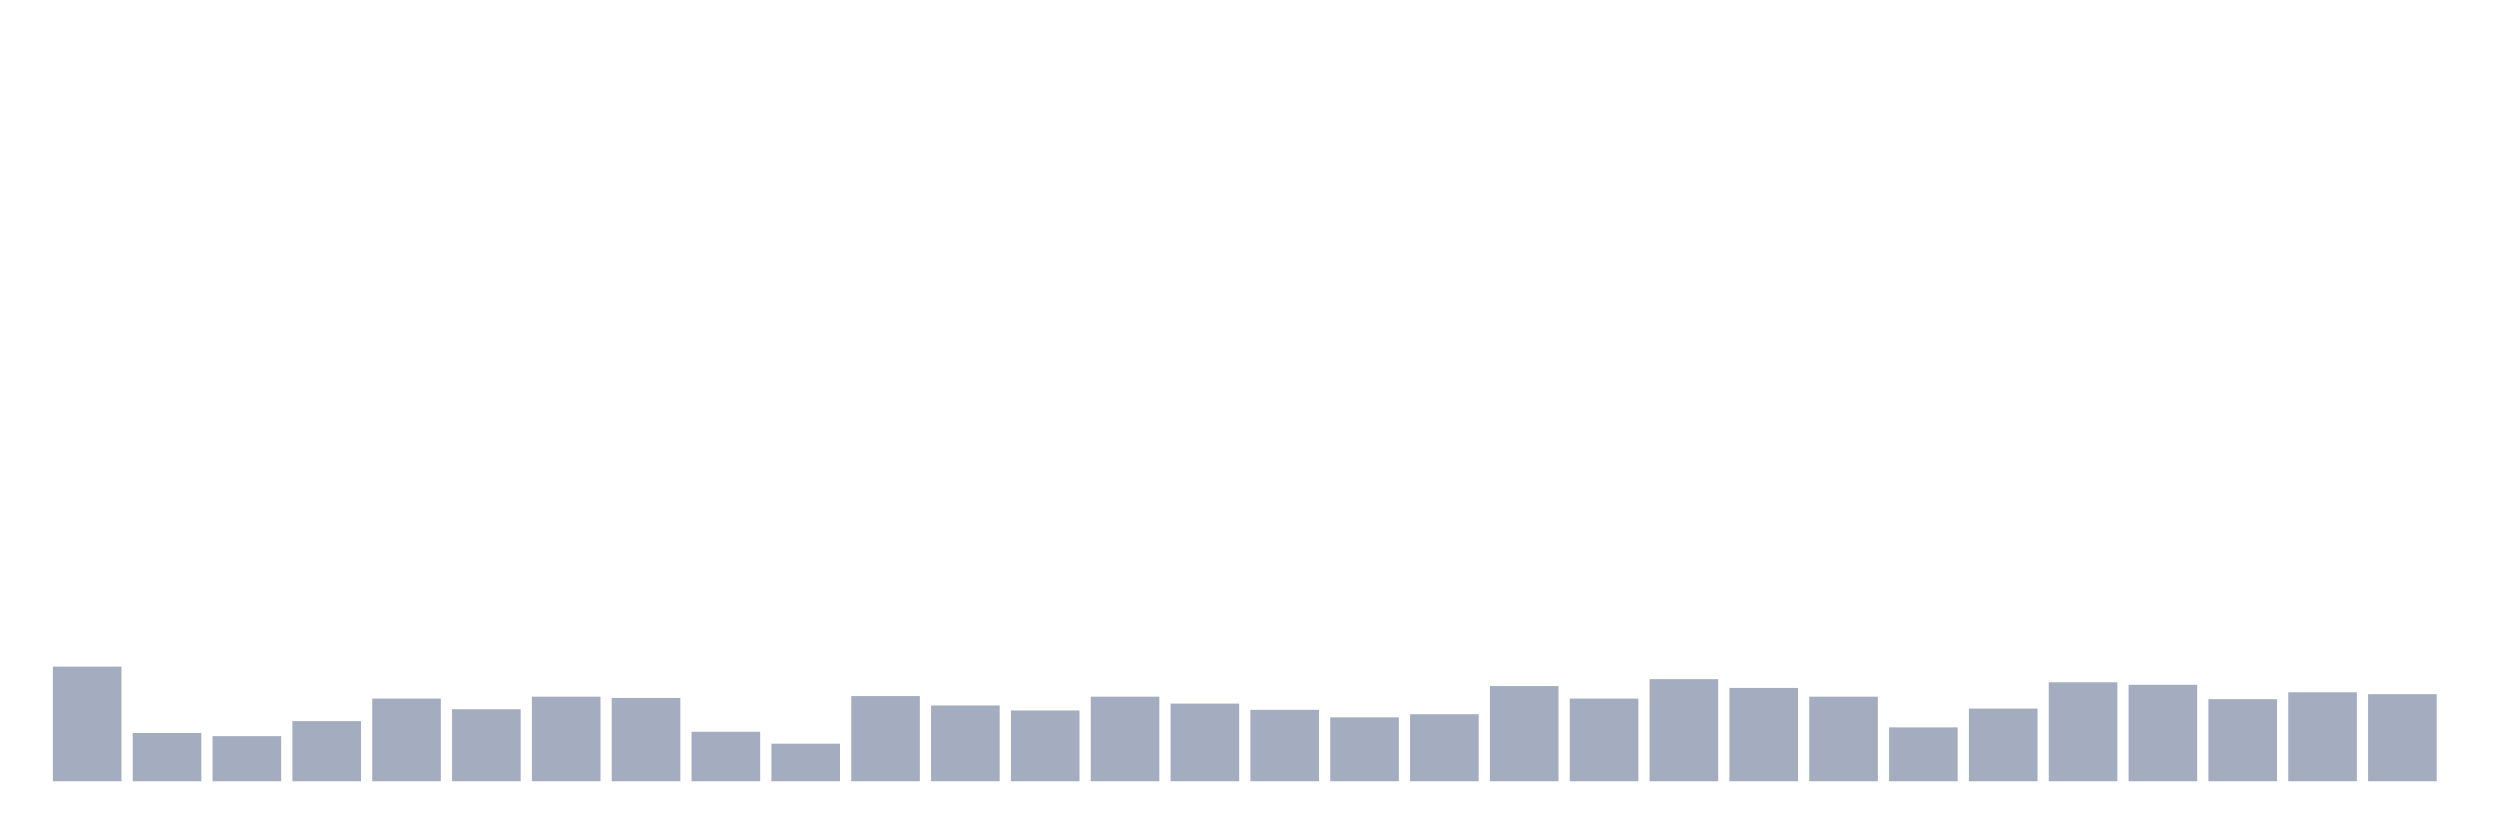
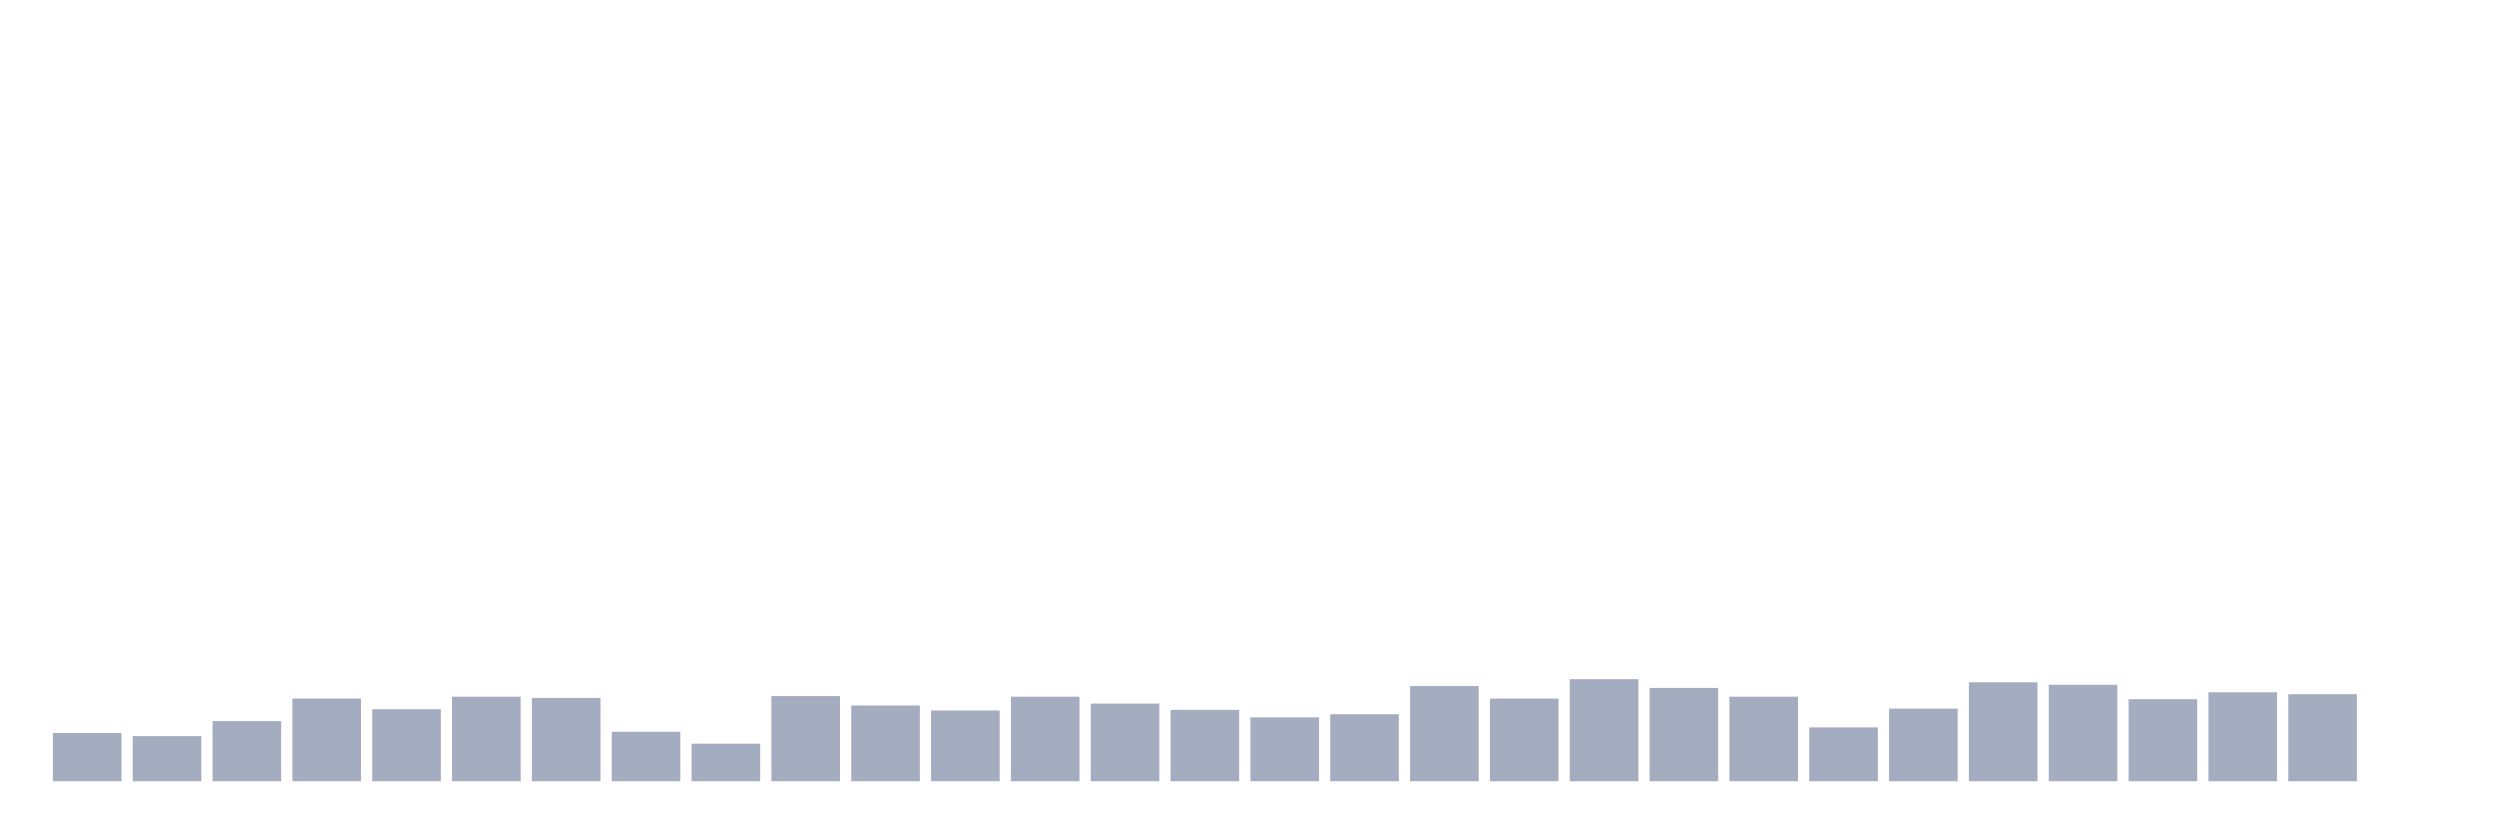
<svg xmlns="http://www.w3.org/2000/svg" viewBox="0 0 480 160">
  <g transform="translate(10,10)">
-     <rect class="bar" x="0.153" width="13.175" y="117.99" height="22.01" fill="rgb(164,173,192)" />
-     <rect class="bar" x="15.482" width="13.175" y="130.739" height="9.261" fill="rgb(164,173,192)" />
-     <rect class="bar" x="30.81" width="13.175" y="131.34" height="8.66" fill="rgb(164,173,192)" />
-     <rect class="bar" x="46.138" width="13.175" y="128.454" height="11.546" fill="rgb(164,173,192)" />
-     <rect class="bar" x="61.466" width="13.175" y="124.124" height="15.876" fill="rgb(164,173,192)" />
-     <rect class="bar" x="76.794" width="13.175" y="126.168" height="13.832" fill="rgb(164,173,192)" />
-     <rect class="bar" x="92.123" width="13.175" y="123.763" height="16.237" fill="rgb(164,173,192)" />
-     <rect class="bar" x="107.451" width="13.175" y="124.003" height="15.997" fill="rgb(164,173,192)" />
-     <rect class="bar" x="122.779" width="13.175" y="130.498" height="9.502" fill="rgb(164,173,192)" />
-     <rect class="bar" x="138.107" width="13.175" y="132.784" height="7.216" fill="rgb(164,173,192)" />
-     <rect class="bar" x="153.436" width="13.175" y="123.643" height="16.357" fill="rgb(164,173,192)" />
-     <rect class="bar" x="168.764" width="13.175" y="125.447" height="14.553" fill="rgb(164,173,192)" />
-     <rect class="bar" x="184.092" width="13.175" y="126.409" height="13.591" fill="rgb(164,173,192)" />
-     <rect class="bar" x="199.42" width="13.175" y="123.763" height="16.237" fill="rgb(164,173,192)" />
-     <rect class="bar" x="214.748" width="13.175" y="125.086" height="14.914" fill="rgb(164,173,192)" />
-     <rect class="bar" x="230.077" width="13.175" y="126.289" height="13.711" fill="rgb(164,173,192)" />
-     <rect class="bar" x="245.405" width="13.175" y="127.732" height="12.268" fill="rgb(164,173,192)" />
-     <rect class="bar" x="260.733" width="13.175" y="127.131" height="12.869" fill="rgb(164,173,192)" />
-     <rect class="bar" x="276.061" width="13.175" y="121.718" height="18.282" fill="rgb(164,173,192)" />
-     <rect class="bar" x="291.39" width="13.175" y="124.124" height="15.876" fill="rgb(164,173,192)" />
-     <rect class="bar" x="306.718" width="13.175" y="120.395" height="19.605" fill="rgb(164,173,192)" />
-     <rect class="bar" x="322.046" width="13.175" y="122.079" height="17.921" fill="rgb(164,173,192)" />
-     <rect class="bar" x="337.374" width="13.175" y="123.763" height="16.237" fill="rgb(164,173,192)" />
-     <rect class="bar" x="352.702" width="13.175" y="129.656" height="10.344" fill="rgb(164,173,192)" />
-     <rect class="bar" x="368.031" width="13.175" y="126.048" height="13.952" fill="rgb(164,173,192)" />
-     <rect class="bar" x="383.359" width="13.175" y="120.997" height="19.003" fill="rgb(164,173,192)" />
-     <rect class="bar" x="398.687" width="13.175" y="121.478" height="18.522" fill="rgb(164,173,192)" />
-     <rect class="bar" x="414.015" width="13.175" y="124.244" height="15.756" fill="rgb(164,173,192)" />
-     <rect class="bar" x="429.344" width="13.175" y="122.921" height="17.079" fill="rgb(164,173,192)" />
-     <rect class="bar" x="444.672" width="13.175" y="123.282" height="16.718" fill="rgb(164,173,192)" />
+     <rect class="bar" x="0.153" width="13.175" y="130.739" height="9.261" fill="rgb(164,173,192)" />
+     <rect class="bar" x="15.482" width="13.175" y="131.34" height="8.66" fill="rgb(164,173,192)" />
+     <rect class="bar" x="30.81" width="13.175" y="128.454" height="11.546" fill="rgb(164,173,192)" />
+     <rect class="bar" x="46.138" width="13.175" y="124.124" height="15.876" fill="rgb(164,173,192)" />
+     <rect class="bar" x="61.466" width="13.175" y="126.168" height="13.832" fill="rgb(164,173,192)" />
+     <rect class="bar" x="76.794" width="13.175" y="123.763" height="16.237" fill="rgb(164,173,192)" />
+     <rect class="bar" x="92.123" width="13.175" y="124.003" height="15.997" fill="rgb(164,173,192)" />
+     <rect class="bar" x="107.451" width="13.175" y="130.498" height="9.502" fill="rgb(164,173,192)" />
+     <rect class="bar" x="122.779" width="13.175" y="132.784" height="7.216" fill="rgb(164,173,192)" />
+     <rect class="bar" x="138.107" width="13.175" y="123.643" height="16.357" fill="rgb(164,173,192)" />
+     <rect class="bar" x="153.436" width="13.175" y="125.447" height="14.553" fill="rgb(164,173,192)" />
+     <rect class="bar" x="168.764" width="13.175" y="126.409" height="13.591" fill="rgb(164,173,192)" />
+     <rect class="bar" x="184.092" width="13.175" y="123.763" height="16.237" fill="rgb(164,173,192)" />
+     <rect class="bar" x="199.42" width="13.175" y="125.086" height="14.914" fill="rgb(164,173,192)" />
+     <rect class="bar" x="214.748" width="13.175" y="126.289" height="13.711" fill="rgb(164,173,192)" />
+     <rect class="bar" x="230.077" width="13.175" y="127.732" height="12.268" fill="rgb(164,173,192)" />
+     <rect class="bar" x="245.405" width="13.175" y="127.131" height="12.869" fill="rgb(164,173,192)" />
+     <rect class="bar" x="260.733" width="13.175" y="121.718" height="18.282" fill="rgb(164,173,192)" />
+     <rect class="bar" x="276.061" width="13.175" y="124.124" height="15.876" fill="rgb(164,173,192)" />
+     <rect class="bar" x="291.39" width="13.175" y="120.395" height="19.605" fill="rgb(164,173,192)" />
+     <rect class="bar" x="306.718" width="13.175" y="122.079" height="17.921" fill="rgb(164,173,192)" />
+     <rect class="bar" x="322.046" width="13.175" y="123.763" height="16.237" fill="rgb(164,173,192)" />
+     <rect class="bar" x="337.374" width="13.175" y="129.656" height="10.344" fill="rgb(164,173,192)" />
+     <rect class="bar" x="352.702" width="13.175" y="126.048" height="13.952" fill="rgb(164,173,192)" />
+     <rect class="bar" x="368.031" width="13.175" y="120.997" height="19.003" fill="rgb(164,173,192)" />
+     <rect class="bar" x="383.359" width="13.175" y="121.478" height="18.522" fill="rgb(164,173,192)" />
+     <rect class="bar" x="398.687" width="13.175" y="124.244" height="15.756" fill="rgb(164,173,192)" />
+     <rect class="bar" x="414.015" width="13.175" y="122.921" height="17.079" fill="rgb(164,173,192)" />
+     <rect class="bar" x="429.344" width="13.175" y="123.282" height="16.718" fill="rgb(164,173,192)" />
+     <rect class="bar" x="444.672" width="13.175" y="140" height="0" fill="rgb(164,173,192)" />
  </g>
</svg>
